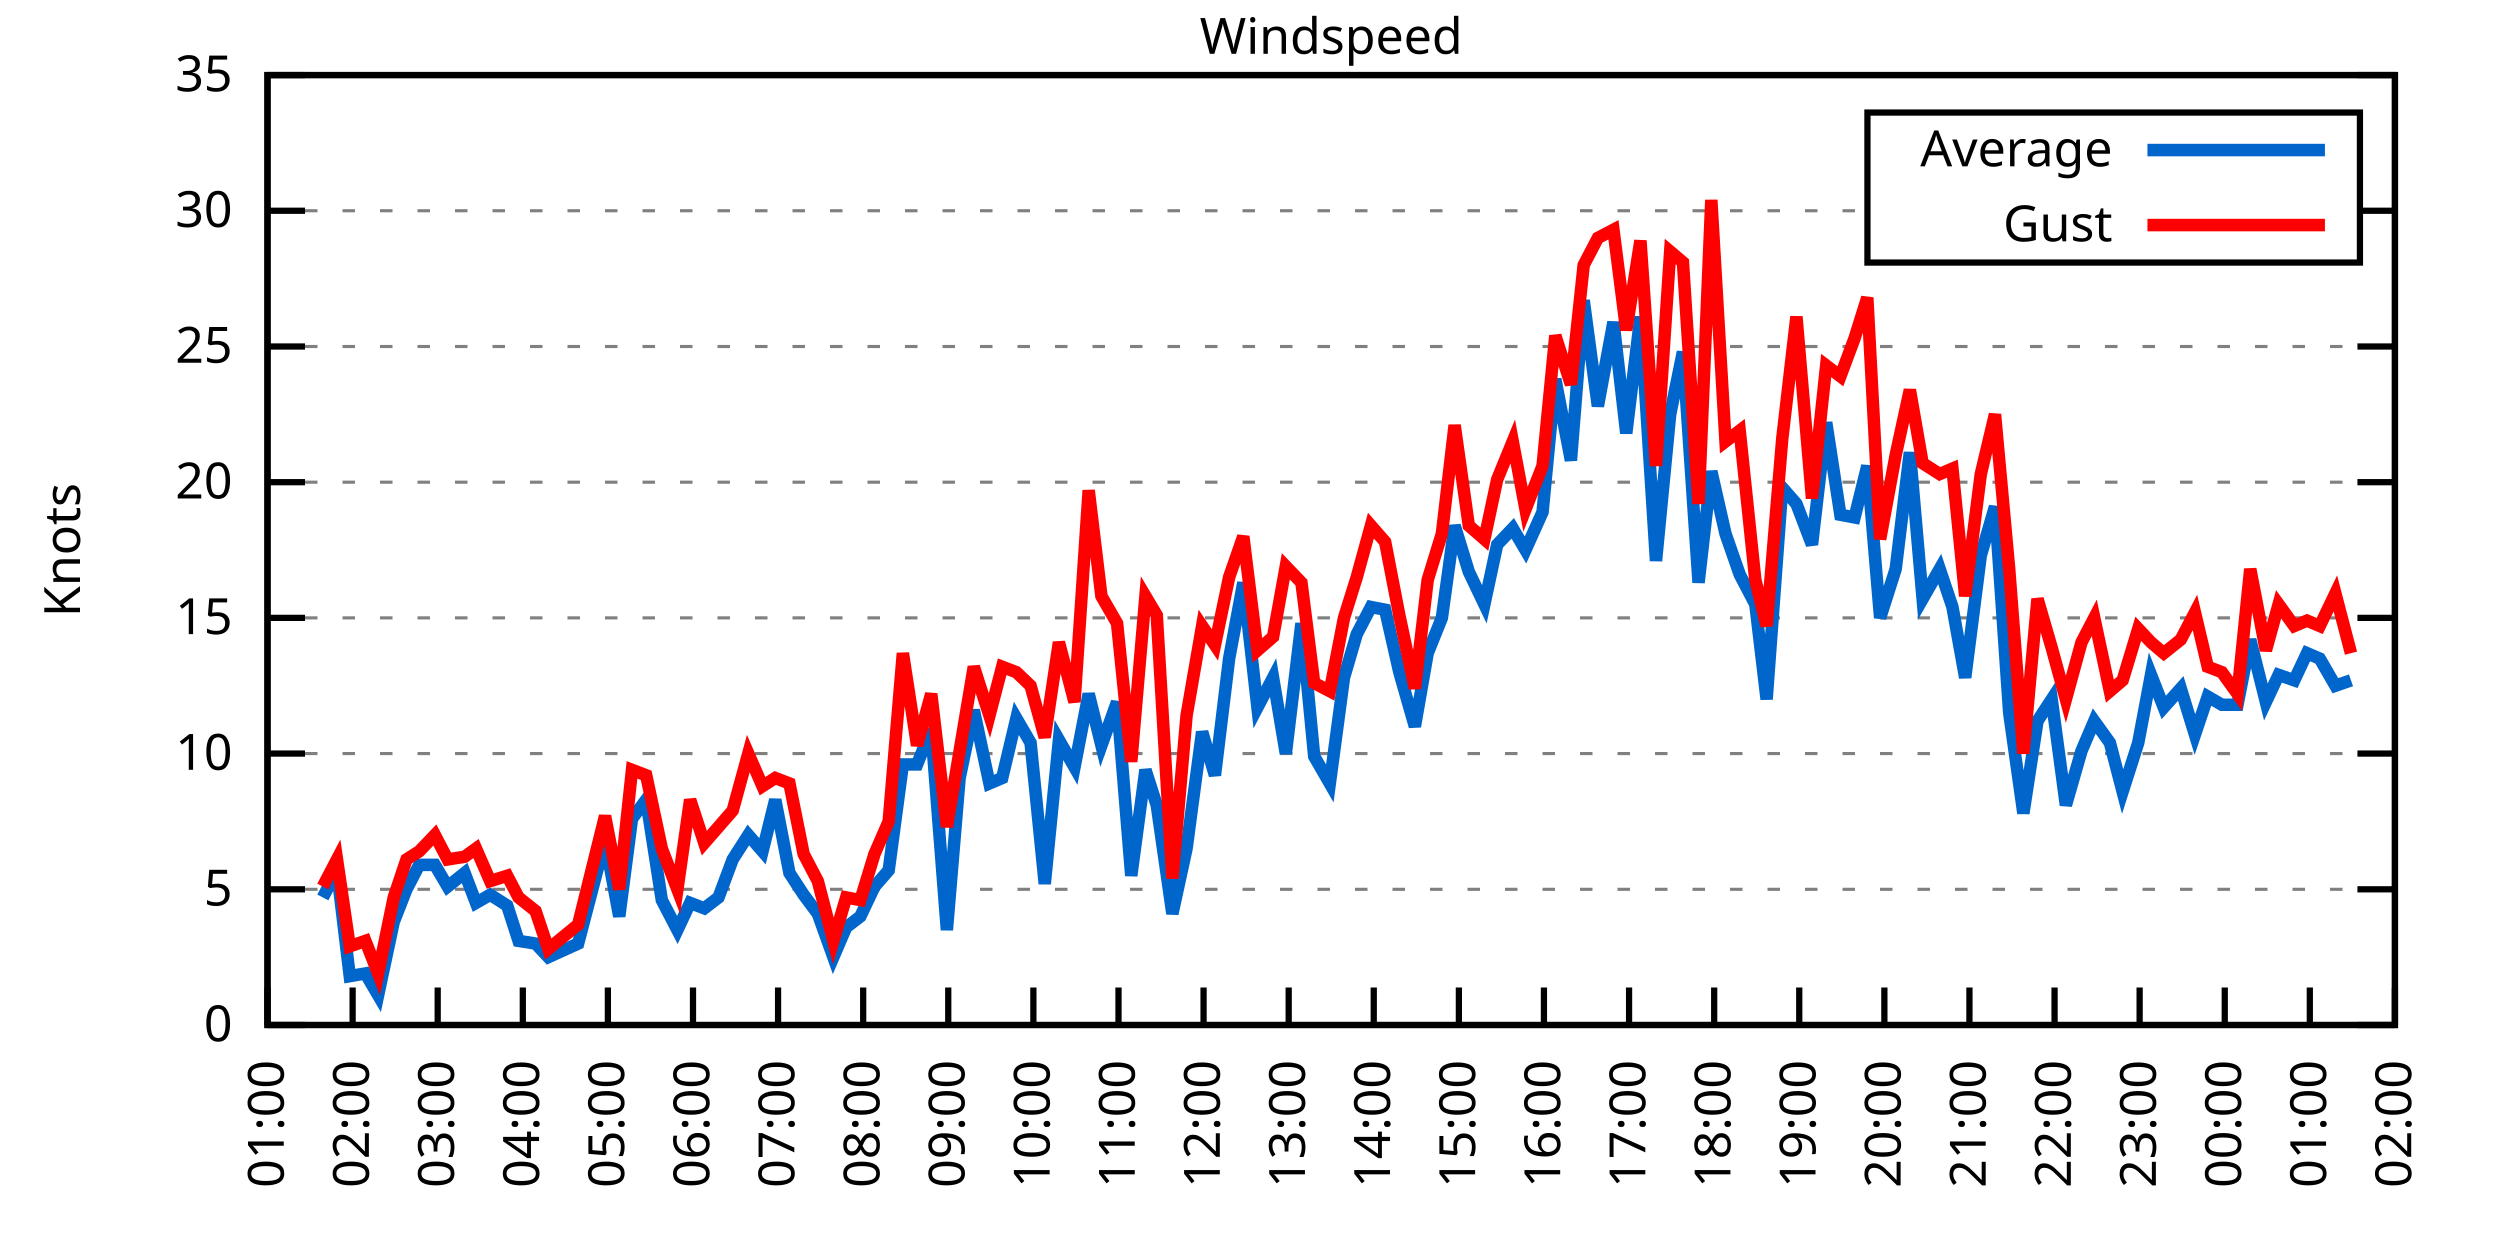
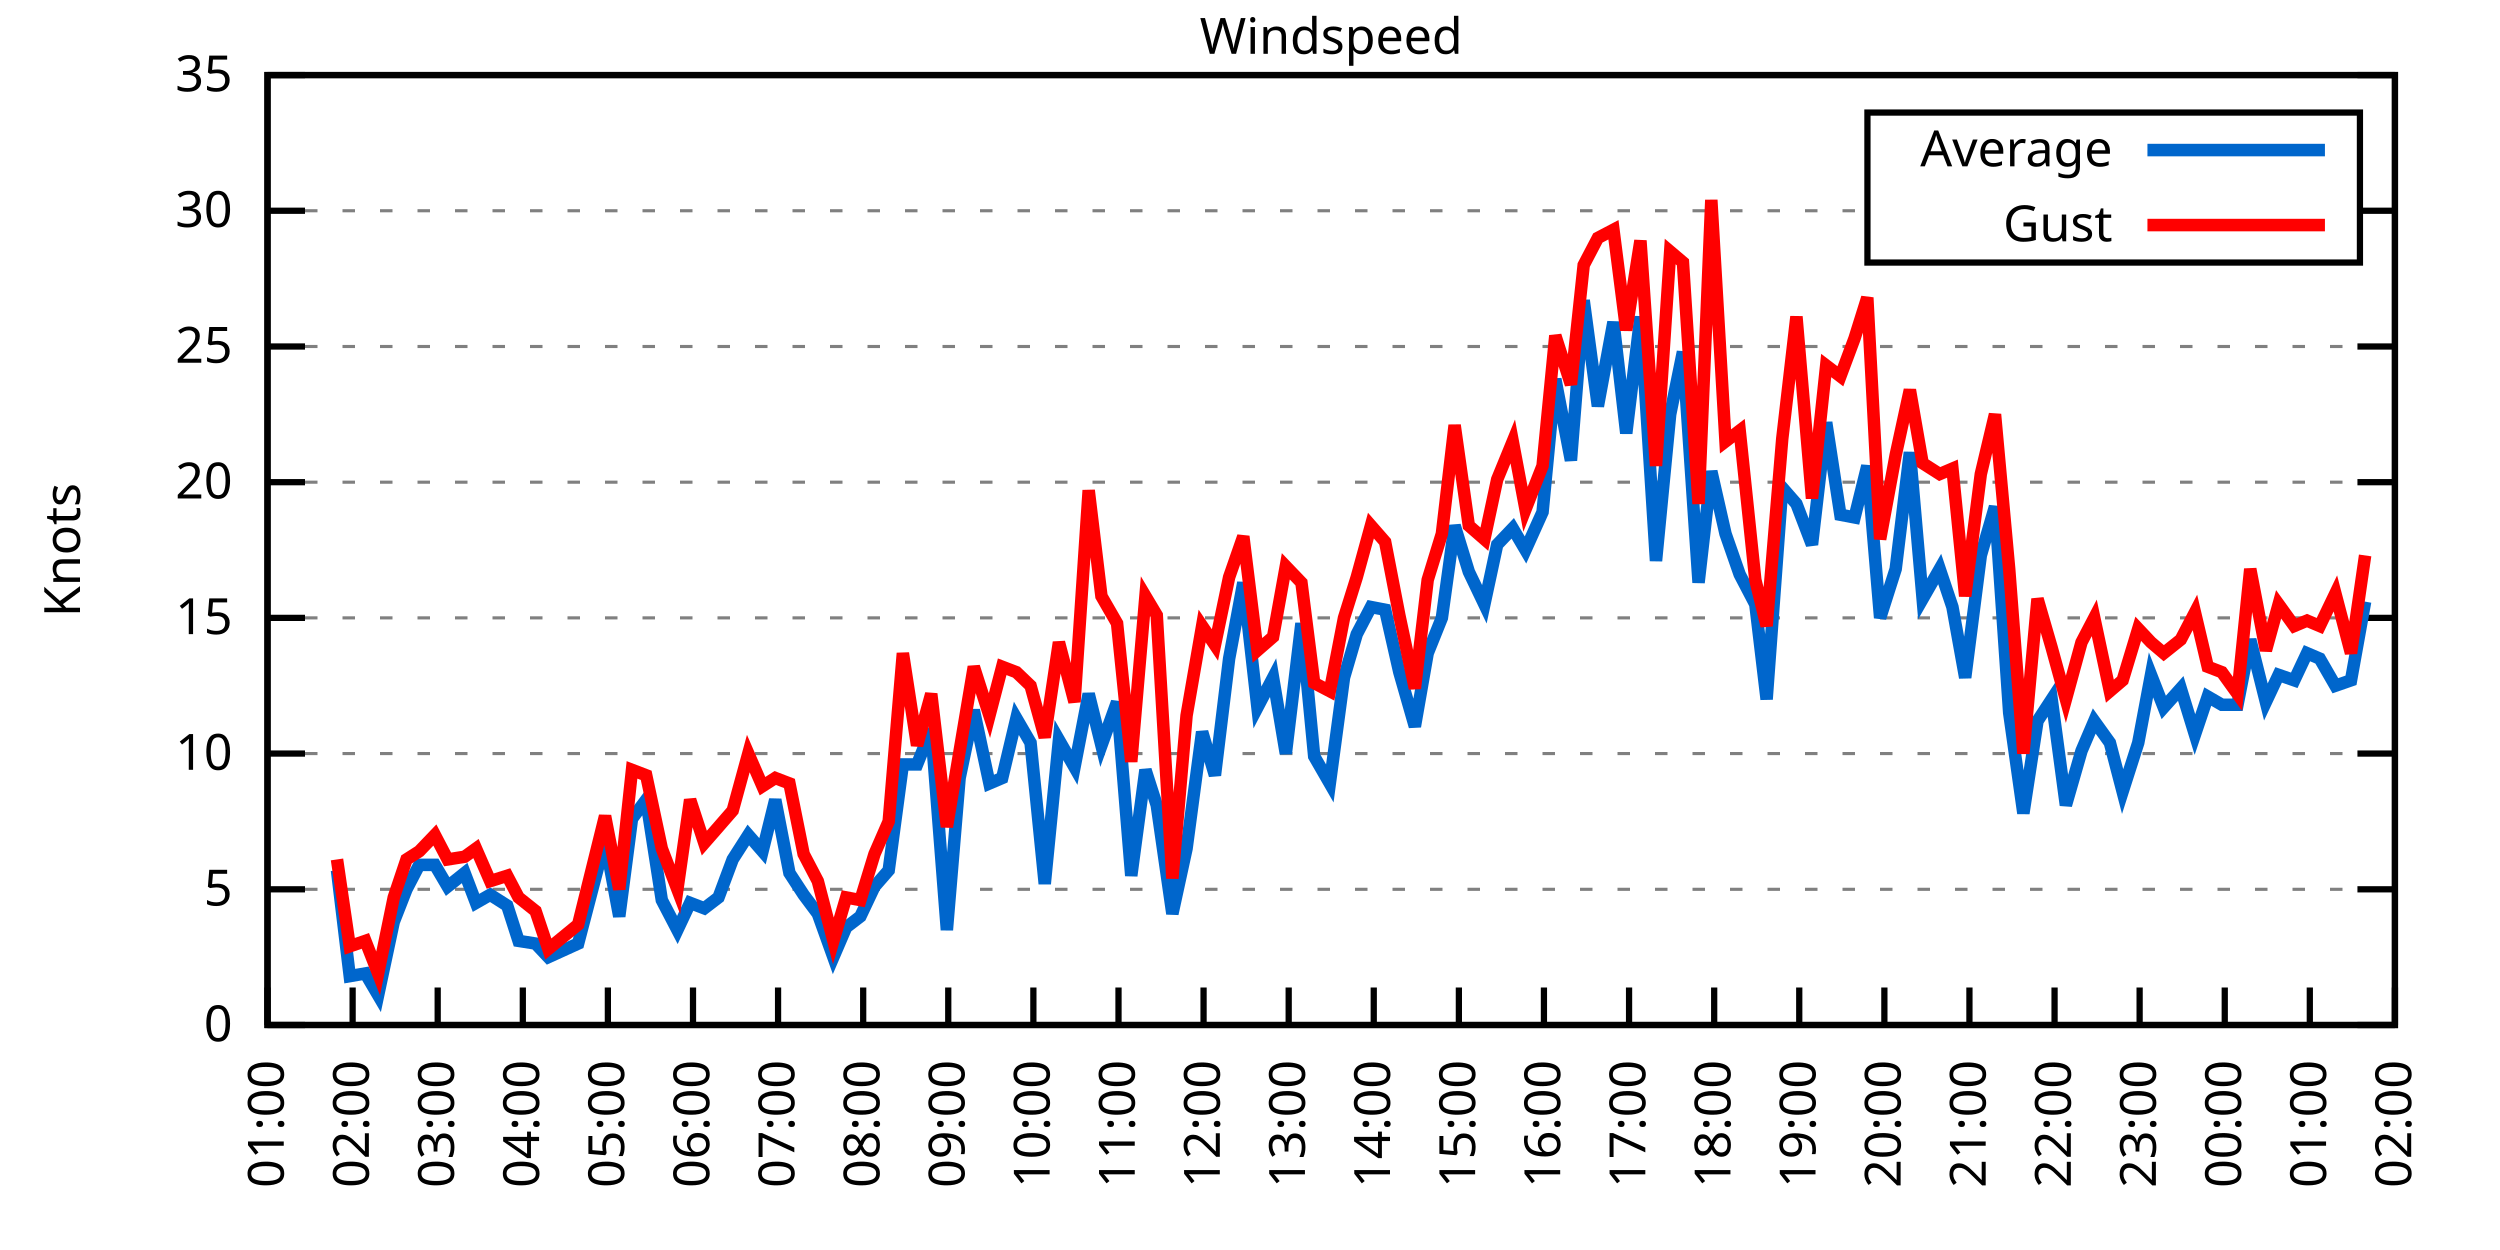
<svg xmlns="http://www.w3.org/2000/svg" xmlns:xlink="http://www.w3.org/1999/xlink" width="400" height="200" viewBox="0 0 400 200">
  <g id="gnuplot_canvas">
    <rect x="0" y="0" width="400" height="200" fill="none" />
    <defs>
      <circle id="gpDot" r="0.5" stroke-width="0.5" stroke="currentColor" />
      <path id="gpPt0" stroke-width="0.333" stroke="currentColor" d="M-1,0 h2 M0,-1 v2" />
      <path id="gpPt1" stroke-width="0.333" stroke="currentColor" d="M-1,-1 L1,1 M1,-1 L-1,1" />
      <path id="gpPt2" stroke-width="0.333" stroke="currentColor" d="M-1,0 L1,0 M0,-1 L0,1 M-1,-1 L1,1 M-1,1 L1,-1" />
      <rect id="gpPt3" stroke-width="0.333" stroke="currentColor" x="-1" y="-1" width="2" height="2" />
      <rect id="gpPt4" stroke-width="0.333" stroke="currentColor" fill="currentColor" x="-1" y="-1" width="2" height="2" />
      <circle id="gpPt5" stroke-width="0.333" stroke="currentColor" cx="0" cy="0" r="1" />
      <use xlink:href="#gpPt5" id="gpPt6" fill="currentColor" stroke="none" />
      <path id="gpPt7" stroke-width="0.333" stroke="currentColor" d="M0,-1.33 L-1.33,0.67 L1.33,0.67 z" />
      <use xlink:href="#gpPt7" id="gpPt8" fill="currentColor" stroke="none" />
      <use xlink:href="#gpPt7" id="gpPt9" stroke="currentColor" transform="rotate(180)" />
      <use xlink:href="#gpPt9" id="gpPt10" fill="currentColor" stroke="none" />
      <use xlink:href="#gpPt3" id="gpPt11" stroke="currentColor" transform="rotate(45)" />
      <use xlink:href="#gpPt11" id="gpPt12" fill="currentColor" stroke="none" />
      <path id="gpPt13" stroke-width="0.333" stroke="currentColor" d="M0,1.330 L1.265,0.411 L0.782,-1.067 L-0.782,-1.076 L-1.265,0.411 z" />
      <use xlink:href="#gpPt13" id="gpPt14" fill="currentColor" stroke="none" />
      <filter id="textbox" filterUnits="objectBoundingBox" x="0" y="0" height="1" width="1">
        <feFlood flood-color="white" flood-opacity="1" result="bgnd" />
        <feComposite in="SourceGraphic" in2="bgnd" operator="atop" />
      </filter>
      <filter id="greybox" filterUnits="objectBoundingBox" x="0" y="0" height="1" width="1">
        <feFlood flood-color="lightgrey" flood-opacity="1" result="grey" />
        <feComposite in="SourceGraphic" in2="grey" operator="atop" />
      </filter>
    </defs>
    <g fill="none" color="white" stroke="currentColor" stroke-width="1.00" stroke-linecap="butt" stroke-linejoin="miter">
</g>
    <g fill="none" color="black" stroke="currentColor" stroke-width="1.00" stroke-linecap="butt" stroke-linejoin="miter">
      <g stroke="none" shape-rendering="crispEdges">
        <polygon fill="rgb(255, 255, 255)" points="42.80,164.00 383.18,164.00 383.18,12.02 42.80,12.02 " />
      </g>
    </g>
    <g fill="none" color="black" stroke="currentColor" stroke-width="1.00" stroke-linecap="butt" stroke-linejoin="miter">
</g>
    <g fill="none" color="black" stroke="black" stroke-width="0.50" stroke-linecap="butt" stroke-linejoin="miter">
</g>
    <g fill="none" color="gray" stroke="currentColor" stroke-width="0.50" stroke-linecap="butt" stroke-linejoin="miter">
      <path stroke="gray" stroke-dasharray="2,4" class="gridline" d="M42.80,164.00 L383.19,164.00  " />
    </g>
    <g fill="none" color="gray" stroke="gray" stroke-width="1.00" stroke-linecap="butt" stroke-linejoin="miter">
</g>
    <g fill="none" color="black" stroke="currentColor" stroke-width="1.00" stroke-linecap="butt" stroke-linejoin="miter">
      <path stroke="black" d="M42.80,164.00 L48.80,164.00 M383.19,164.00 L377.19,164.00  " />
      <g transform="translate(37.20,166.60)" stroke="none" fill="black" font-family="Sans" font-size="8.00" text-anchor="end">
        <text>
          <tspan font-family="Sans"> 0</tspan>
        </text>
      </g>
    </g>
    <g fill="none" color="black" stroke="currentColor" stroke-width="1.00" stroke-linecap="butt" stroke-linejoin="miter">
</g>
    <g fill="none" color="black" stroke="black" stroke-width="0.50" stroke-linecap="butt" stroke-linejoin="miter">
</g>
    <g fill="none" color="gray" stroke="currentColor" stroke-width="0.50" stroke-linecap="butt" stroke-linejoin="miter">
      <path stroke="gray" stroke-dasharray="2,4" class="gridline" d="M42.80,142.29 L383.19,142.29  " />
    </g>
    <g fill="none" color="gray" stroke="gray" stroke-width="1.00" stroke-linecap="butt" stroke-linejoin="miter">
</g>
    <g fill="none" color="black" stroke="currentColor" stroke-width="1.00" stroke-linecap="butt" stroke-linejoin="miter">
      <path stroke="black" d="M42.80,142.29 L48.80,142.29 M383.19,142.29 L377.19,142.29  " />
      <g transform="translate(37.20,144.89)" stroke="none" fill="black" font-family="Sans" font-size="8.00" text-anchor="end">
        <text>
          <tspan font-family="Sans"> 5</tspan>
        </text>
      </g>
    </g>
    <g fill="none" color="black" stroke="currentColor" stroke-width="1.00" stroke-linecap="butt" stroke-linejoin="miter">
</g>
    <g fill="none" color="black" stroke="black" stroke-width="0.50" stroke-linecap="butt" stroke-linejoin="miter">
</g>
    <g fill="none" color="gray" stroke="currentColor" stroke-width="0.50" stroke-linecap="butt" stroke-linejoin="miter">
      <path stroke="gray" stroke-dasharray="2,4" class="gridline" d="M42.80,120.57 L383.19,120.57  " />
    </g>
    <g fill="none" color="gray" stroke="gray" stroke-width="1.00" stroke-linecap="butt" stroke-linejoin="miter">
</g>
    <g fill="none" color="black" stroke="currentColor" stroke-width="1.00" stroke-linecap="butt" stroke-linejoin="miter">
      <path stroke="black" d="M42.80,120.57 L48.80,120.57 M383.19,120.57 L377.19,120.57  " />
      <g transform="translate(37.20,123.17)" stroke="none" fill="black" font-family="Sans" font-size="8.00" text-anchor="end">
        <text>
          <tspan font-family="Sans"> 10</tspan>
        </text>
      </g>
    </g>
    <g fill="none" color="black" stroke="currentColor" stroke-width="1.00" stroke-linecap="butt" stroke-linejoin="miter">
</g>
    <g fill="none" color="black" stroke="black" stroke-width="0.50" stroke-linecap="butt" stroke-linejoin="miter">
</g>
    <g fill="none" color="gray" stroke="currentColor" stroke-width="0.50" stroke-linecap="butt" stroke-linejoin="miter">
      <path stroke="gray" stroke-dasharray="2,4" class="gridline" d="M42.80,98.86 L383.19,98.86  " />
    </g>
    <g fill="none" color="gray" stroke="gray" stroke-width="1.00" stroke-linecap="butt" stroke-linejoin="miter">
</g>
    <g fill="none" color="black" stroke="currentColor" stroke-width="1.00" stroke-linecap="butt" stroke-linejoin="miter">
      <path stroke="black" d="M42.80,98.86 L48.80,98.86 M383.19,98.86 L377.19,98.86  " />
      <g transform="translate(37.20,101.46)" stroke="none" fill="black" font-family="Sans" font-size="8.00" text-anchor="end">
        <text>
          <tspan font-family="Sans"> 15</tspan>
        </text>
      </g>
    </g>
    <g fill="none" color="black" stroke="currentColor" stroke-width="1.00" stroke-linecap="butt" stroke-linejoin="miter">
</g>
    <g fill="none" color="black" stroke="black" stroke-width="0.50" stroke-linecap="butt" stroke-linejoin="miter">
</g>
    <g fill="none" color="gray" stroke="currentColor" stroke-width="0.50" stroke-linecap="butt" stroke-linejoin="miter">
      <path stroke="gray" stroke-dasharray="2,4" class="gridline" d="M42.80,77.15 L383.19,77.15  " />
    </g>
    <g fill="none" color="gray" stroke="gray" stroke-width="1.00" stroke-linecap="butt" stroke-linejoin="miter">
</g>
    <g fill="none" color="black" stroke="currentColor" stroke-width="1.00" stroke-linecap="butt" stroke-linejoin="miter">
      <path stroke="black" d="M42.80,77.15 L48.80,77.15 M383.19,77.15 L377.19,77.15  " />
      <g transform="translate(37.20,79.75)" stroke="none" fill="black" font-family="Sans" font-size="8.00" text-anchor="end">
        <text>
          <tspan font-family="Sans"> 20</tspan>
        </text>
      </g>
    </g>
    <g fill="none" color="black" stroke="currentColor" stroke-width="1.00" stroke-linecap="butt" stroke-linejoin="miter">
</g>
    <g fill="none" color="black" stroke="black" stroke-width="0.50" stroke-linecap="butt" stroke-linejoin="miter">
</g>
    <g fill="none" color="gray" stroke="currentColor" stroke-width="0.50" stroke-linecap="butt" stroke-linejoin="miter">
      <path stroke="gray" stroke-dasharray="2,4" class="gridline" d="M42.80,55.44 L383.19,55.44  " />
    </g>
    <g fill="none" color="gray" stroke="gray" stroke-width="1.00" stroke-linecap="butt" stroke-linejoin="miter">
</g>
    <g fill="none" color="black" stroke="currentColor" stroke-width="1.00" stroke-linecap="butt" stroke-linejoin="miter">
      <path stroke="black" d="M42.80,55.44 L48.80,55.44 M383.19,55.44 L377.19,55.44  " />
      <g transform="translate(37.20,58.04)" stroke="none" fill="black" font-family="Sans" font-size="8.00" text-anchor="end">
        <text>
          <tspan font-family="Sans"> 25</tspan>
        </text>
      </g>
    </g>
    <g fill="none" color="black" stroke="currentColor" stroke-width="1.00" stroke-linecap="butt" stroke-linejoin="miter">
</g>
    <g fill="none" color="black" stroke="black" stroke-width="0.50" stroke-linecap="butt" stroke-linejoin="miter">
</g>
    <g fill="none" color="gray" stroke="currentColor" stroke-width="0.50" stroke-linecap="butt" stroke-linejoin="miter">
      <path stroke="gray" stroke-dasharray="2,4" class="gridline" d="M42.80,33.72 L298.79,33.72 M377.59,33.72 L383.19,33.72  " />
    </g>
    <g fill="none" color="gray" stroke="gray" stroke-width="1.00" stroke-linecap="butt" stroke-linejoin="miter">
</g>
    <g fill="none" color="black" stroke="currentColor" stroke-width="1.00" stroke-linecap="butt" stroke-linejoin="miter">
      <path stroke="black" d="M42.80,33.72 L48.80,33.72 M383.19,33.72 L377.19,33.72  " />
      <g transform="translate(37.20,36.32)" stroke="none" fill="black" font-family="Sans" font-size="8.00" text-anchor="end">
        <text>
          <tspan font-family="Sans"> 30</tspan>
        </text>
      </g>
    </g>
    <g fill="none" color="black" stroke="currentColor" stroke-width="1.00" stroke-linecap="butt" stroke-linejoin="miter">
</g>
    <g fill="none" color="black" stroke="black" stroke-width="0.50" stroke-linecap="butt" stroke-linejoin="miter">
</g>
    <g fill="none" color="gray" stroke="currentColor" stroke-width="0.50" stroke-linecap="butt" stroke-linejoin="miter">
      <path stroke="gray" stroke-dasharray="2,4" class="gridline" d="M42.80,12.01 L383.19,12.01  " />
    </g>
    <g fill="none" color="gray" stroke="gray" stroke-width="1.00" stroke-linecap="butt" stroke-linejoin="miter">
</g>
    <g fill="none" color="black" stroke="currentColor" stroke-width="1.00" stroke-linecap="butt" stroke-linejoin="miter">
      <path stroke="black" d="M42.80,12.01 L48.80,12.01 M383.19,12.01 L377.19,12.01  " />
      <g transform="translate(37.20,14.61)" stroke="none" fill="black" font-family="Sans" font-size="8.00" text-anchor="end">
        <text>
          <tspan font-family="Sans"> 35</tspan>
        </text>
      </g>
    </g>
    <g fill="none" color="black" stroke="currentColor" stroke-width="1.00" stroke-linecap="butt" stroke-linejoin="miter">
      <path stroke="black" d="M42.80,164.00 L42.80,158.00  " />
      <g transform="translate(45.40,169.60) rotate(270.00)" stroke="none" fill="black" font-family="Sans" font-size="8.00" text-anchor="end">
        <text>
          <tspan font-family="Sans">01:00</tspan>
        </text>
      </g>
    </g>
    <g fill="none" color="black" stroke="currentColor" stroke-width="1.00" stroke-linecap="butt" stroke-linejoin="miter">
      <path stroke="black" d="M56.42,164.00 L56.42,158.00  " />
      <g transform="translate(59.02,169.60) rotate(270.00)" stroke="none" fill="black" font-family="Sans" font-size="8.00" text-anchor="end">
        <text>
          <tspan font-family="Sans">02:00</tspan>
        </text>
      </g>
    </g>
    <g fill="none" color="black" stroke="currentColor" stroke-width="1.00" stroke-linecap="butt" stroke-linejoin="miter">
      <path stroke="black" d="M70.03,164.00 L70.03,158.00  " />
      <g transform="translate(72.63,169.60) rotate(270.00)" stroke="none" fill="black" font-family="Sans" font-size="8.00" text-anchor="end">
        <text>
          <tspan font-family="Sans">03:00</tspan>
        </text>
      </g>
    </g>
    <g fill="none" color="black" stroke="currentColor" stroke-width="1.00" stroke-linecap="butt" stroke-linejoin="miter">
      <path stroke="black" d="M83.65,164.00 L83.65,158.00  " />
      <g transform="translate(86.25,169.60) rotate(270.00)" stroke="none" fill="black" font-family="Sans" font-size="8.00" text-anchor="end">
        <text>
          <tspan font-family="Sans">04:00</tspan>
        </text>
      </g>
    </g>
    <g fill="none" color="black" stroke="currentColor" stroke-width="1.00" stroke-linecap="butt" stroke-linejoin="miter">
      <path stroke="black" d="M97.26,164.00 L97.26,158.00  " />
      <g transform="translate(99.86,169.60) rotate(270.00)" stroke="none" fill="black" font-family="Sans" font-size="8.00" text-anchor="end">
        <text>
          <tspan font-family="Sans">05:00</tspan>
        </text>
      </g>
    </g>
    <g fill="none" color="black" stroke="currentColor" stroke-width="1.00" stroke-linecap="butt" stroke-linejoin="miter">
      <path stroke="black" d="M110.88,164.00 L110.88,158.00  " />
      <g transform="translate(113.48,169.60) rotate(270.00)" stroke="none" fill="black" font-family="Sans" font-size="8.00" text-anchor="end">
        <text>
          <tspan font-family="Sans">06:00</tspan>
        </text>
      </g>
    </g>
    <g fill="none" color="black" stroke="currentColor" stroke-width="1.00" stroke-linecap="butt" stroke-linejoin="miter">
      <path stroke="black" d="M124.49,164.00 L124.49,158.00  " />
      <g transform="translate(127.09,169.60) rotate(270.00)" stroke="none" fill="black" font-family="Sans" font-size="8.00" text-anchor="end">
        <text>
          <tspan font-family="Sans">07:00</tspan>
        </text>
      </g>
    </g>
    <g fill="none" color="black" stroke="currentColor" stroke-width="1.00" stroke-linecap="butt" stroke-linejoin="miter">
      <path stroke="black" d="M138.11,164.00 L138.11,158.00  " />
      <g transform="translate(140.71,169.60) rotate(270.00)" stroke="none" fill="black" font-family="Sans" font-size="8.00" text-anchor="end">
        <text>
          <tspan font-family="Sans">08:00</tspan>
        </text>
      </g>
    </g>
    <g fill="none" color="black" stroke="currentColor" stroke-width="1.00" stroke-linecap="butt" stroke-linejoin="miter">
      <path stroke="black" d="M151.72,164.00 L151.72,158.00  " />
      <g transform="translate(154.32,169.60) rotate(270.00)" stroke="none" fill="black" font-family="Sans" font-size="8.00" text-anchor="end">
        <text>
          <tspan font-family="Sans">09:00</tspan>
        </text>
      </g>
    </g>
    <g fill="none" color="black" stroke="currentColor" stroke-width="1.00" stroke-linecap="butt" stroke-linejoin="miter">
      <path stroke="black" d="M165.34,164.00 L165.34,158.00  " />
      <g transform="translate(167.94,169.60) rotate(270.00)" stroke="none" fill="black" font-family="Sans" font-size="8.00" text-anchor="end">
        <text>
          <tspan font-family="Sans">10:00</tspan>
        </text>
      </g>
    </g>
    <g fill="none" color="black" stroke="currentColor" stroke-width="1.00" stroke-linecap="butt" stroke-linejoin="miter">
      <path stroke="black" d="M178.96,164.00 L178.96,158.00  " />
      <g transform="translate(181.56,169.60) rotate(270.00)" stroke="none" fill="black" font-family="Sans" font-size="8.00" text-anchor="end">
        <text>
          <tspan font-family="Sans">11:00</tspan>
        </text>
      </g>
    </g>
    <g fill="none" color="black" stroke="currentColor" stroke-width="1.00" stroke-linecap="butt" stroke-linejoin="miter">
      <path stroke="black" d="M192.57,164.00 L192.57,158.00  " />
      <g transform="translate(195.17,169.60) rotate(270.00)" stroke="none" fill="black" font-family="Sans" font-size="8.00" text-anchor="end">
        <text>
          <tspan font-family="Sans">12:00</tspan>
        </text>
      </g>
    </g>
    <g fill="none" color="black" stroke="currentColor" stroke-width="1.00" stroke-linecap="butt" stroke-linejoin="miter">
      <path stroke="black" d="M206.19,164.00 L206.19,158.00  " />
      <g transform="translate(208.79,169.60) rotate(270.00)" stroke="none" fill="black" font-family="Sans" font-size="8.00" text-anchor="end">
        <text>
          <tspan font-family="Sans">13:00</tspan>
        </text>
      </g>
    </g>
    <g fill="none" color="black" stroke="currentColor" stroke-width="1.00" stroke-linecap="butt" stroke-linejoin="miter">
      <path stroke="black" d="M219.80,164.00 L219.80,158.00  " />
      <g transform="translate(222.40,169.60) rotate(270.00)" stroke="none" fill="black" font-family="Sans" font-size="8.00" text-anchor="end">
        <text>
          <tspan font-family="Sans">14:00</tspan>
        </text>
      </g>
    </g>
    <g fill="none" color="black" stroke="currentColor" stroke-width="1.00" stroke-linecap="butt" stroke-linejoin="miter">
      <path stroke="black" d="M233.42,164.00 L233.42,158.00  " />
      <g transform="translate(236.02,169.60) rotate(270.00)" stroke="none" fill="black" font-family="Sans" font-size="8.00" text-anchor="end">
        <text>
          <tspan font-family="Sans">15:00</tspan>
        </text>
      </g>
    </g>
    <g fill="none" color="black" stroke="currentColor" stroke-width="1.00" stroke-linecap="butt" stroke-linejoin="miter">
      <path stroke="black" d="M247.03,164.00 L247.03,158.00  " />
      <g transform="translate(249.63,169.60) rotate(270.00)" stroke="none" fill="black" font-family="Sans" font-size="8.00" text-anchor="end">
        <text>
          <tspan font-family="Sans">16:00</tspan>
        </text>
      </g>
    </g>
    <g fill="none" color="black" stroke="currentColor" stroke-width="1.00" stroke-linecap="butt" stroke-linejoin="miter">
      <path stroke="black" d="M260.65,164.00 L260.65,158.00  " />
      <g transform="translate(263.25,169.60) rotate(270.00)" stroke="none" fill="black" font-family="Sans" font-size="8.00" text-anchor="end">
        <text>
          <tspan font-family="Sans">17:00</tspan>
        </text>
      </g>
    </g>
    <g fill="none" color="black" stroke="currentColor" stroke-width="1.00" stroke-linecap="butt" stroke-linejoin="miter">
      <path stroke="black" d="M274.27,164.00 L274.27,158.00  " />
      <g transform="translate(276.87,169.60) rotate(270.00)" stroke="none" fill="black" font-family="Sans" font-size="8.00" text-anchor="end">
        <text>
          <tspan font-family="Sans">18:00</tspan>
        </text>
      </g>
    </g>
    <g fill="none" color="black" stroke="currentColor" stroke-width="1.00" stroke-linecap="butt" stroke-linejoin="miter">
      <path stroke="black" d="M287.88,164.00 L287.88,158.00  " />
      <g transform="translate(290.48,169.60) rotate(270.00)" stroke="none" fill="black" font-family="Sans" font-size="8.00" text-anchor="end">
        <text>
          <tspan font-family="Sans">19:00</tspan>
        </text>
      </g>
    </g>
    <g fill="none" color="black" stroke="currentColor" stroke-width="1.00" stroke-linecap="butt" stroke-linejoin="miter">
      <path stroke="black" d="M301.50,164.00 L301.50,158.00  " />
      <g transform="translate(304.10,169.60) rotate(270.00)" stroke="none" fill="black" font-family="Sans" font-size="8.00" text-anchor="end">
        <text>
          <tspan font-family="Sans">20:00</tspan>
        </text>
      </g>
    </g>
    <g fill="none" color="black" stroke="currentColor" stroke-width="1.00" stroke-linecap="butt" stroke-linejoin="miter">
      <path stroke="black" d="M315.11,164.00 L315.11,158.00  " />
      <g transform="translate(317.71,169.60) rotate(270.00)" stroke="none" fill="black" font-family="Sans" font-size="8.00" text-anchor="end">
        <text>
          <tspan font-family="Sans">21:00</tspan>
        </text>
      </g>
    </g>
    <g fill="none" color="black" stroke="currentColor" stroke-width="1.00" stroke-linecap="butt" stroke-linejoin="miter">
      <path stroke="black" d="M328.73,164.00 L328.73,158.00  " />
      <g transform="translate(331.33,169.60) rotate(270.00)" stroke="none" fill="black" font-family="Sans" font-size="8.00" text-anchor="end">
        <text>
          <tspan font-family="Sans">22:00</tspan>
        </text>
      </g>
    </g>
    <g fill="none" color="black" stroke="currentColor" stroke-width="1.00" stroke-linecap="butt" stroke-linejoin="miter">
      <path stroke="black" d="M342.34,164.00 L342.34,158.00  " />
      <g transform="translate(344.94,169.60) rotate(270.00)" stroke="none" fill="black" font-family="Sans" font-size="8.00" text-anchor="end">
        <text>
          <tspan font-family="Sans">23:00</tspan>
        </text>
      </g>
    </g>
    <g fill="none" color="black" stroke="currentColor" stroke-width="1.00" stroke-linecap="butt" stroke-linejoin="miter">
      <path stroke="black" d="M355.96,164.00 L355.96,158.00  " />
      <g transform="translate(358.56,169.60) rotate(270.00)" stroke="none" fill="black" font-family="Sans" font-size="8.00" text-anchor="end">
        <text>
          <tspan font-family="Sans">00:00</tspan>
        </text>
      </g>
    </g>
    <g fill="none" color="black" stroke="currentColor" stroke-width="1.00" stroke-linecap="butt" stroke-linejoin="miter">
      <path stroke="black" d="M369.57,164.00 L369.57,158.00  " />
      <g transform="translate(372.17,169.60) rotate(270.00)" stroke="none" fill="black" font-family="Sans" font-size="8.00" text-anchor="end">
        <text>
          <tspan font-family="Sans">01:00</tspan>
        </text>
      </g>
    </g>
    <g fill="none" color="black" stroke="currentColor" stroke-width="1.00" stroke-linecap="butt" stroke-linejoin="miter">
      <path stroke="black" d="M383.19,164.00 L383.19,158.00  " />
      <g transform="translate(385.79,169.60) rotate(270.00)" stroke="none" fill="black" font-family="Sans" font-size="8.00" text-anchor="end">
        <text>
          <tspan font-family="Sans">02:00</tspan>
        </text>
      </g>
    </g>
    <g fill="none" color="black" stroke="currentColor" stroke-width="1.00" stroke-linecap="butt" stroke-linejoin="miter">
</g>
    <g fill="none" color="black" stroke="currentColor" stroke-width="1.00" stroke-linecap="butt" stroke-linejoin="miter">
      <path stroke="black" d="M42.80,12.01 L42.80,164.00 L383.19,164.00 L383.19,12.01 L42.80,12.01 Z  " />
    </g>
    <g fill="none" color="black" stroke="currentColor" stroke-width="1.00" stroke-linecap="butt" stroke-linejoin="miter">
</g>
    <g fill="none" color="black" stroke="currentColor" stroke-width="1.00" stroke-linecap="butt" stroke-linejoin="miter">
      <path stroke="black" d="M298.79,42.01 L298.79,18.01 L377.59,18.01 L377.59,42.01 L298.79,42.01 Z  " />
    </g>
    <g id="Windspeed_plot_1">
      <g fill="none" color="white" stroke="black" stroke-width="2.00" stroke-linecap="butt" stroke-linejoin="miter">
</g>
      <g fill="none" color="black" stroke="currentColor" stroke-width="2.00" stroke-linecap="butt" stroke-linejoin="miter">
        <g transform="translate(337.99,26.61)" stroke="none" fill="black" font-family="Sans" font-size="8.00" text-anchor="end">
          <text>
            <tspan font-family="Sans">Average</tspan>
          </text>
        </g>
      </g>
      <g fill="none" color="black" stroke="currentColor" stroke-width="2.00" stroke-linecap="butt" stroke-linejoin="miter">
-         <path stroke="rgb(  0, 102, 204)" d="M343.59,24.01 L371.99,24.01 M51.65,143.59 L53.92,139.25 L55.96,156.18 L58.46,155.75 L60.50,159.22 L63.00,147.50   L65.04,142.29 L67.08,138.38 L69.58,138.38 L71.62,141.85 L74.34,139.68 L76.16,144.46 L78.43,143.16 L81.15,144.89   L82.97,150.54 L85.69,150.97 L87.73,153.14 L92.50,150.97 L96.81,134.47 L99.08,146.63 L101.12,131.00 L103.39,127.96   L105.89,144.02 L108.38,148.80 L110.42,144.46 L112.69,145.33 L114.96,143.59 L117.23,137.51 L119.73,133.60 L122.00,136.21   L124.04,127.96 L126.31,139.68 L128.58,143.16 L130.85,146.20 L133.34,153.14 L135.39,148.37 L137.66,146.63 L139.92,141.85   L142.19,139.25 L144.46,122.31 L146.73,122.31 L149.00,116.67 L151.50,148.80 L153.54,124.48 L155.81,113.63 L158.31,125.35   L160.35,124.48 L162.62,114.93 L164.89,118.84 L167.16,141.42 L169.43,118.40 L171.92,122.75 L174.19,111.02 L176.23,119.27   L178.73,112.32 L181.00,140.12 L183.27,123.18 L185.08,128.83 L187.58,146.20 L189.85,135.77 L192.34,117.10 L194.39,124.05   L196.66,105.38 L198.93,93.22 L201.19,113.19 L203.69,108.42 L205.73,120.57 L208.23,99.73 L210.27,121.01 L212.77,125.35   L215.04,108.42 L217.08,101.47 L219.35,97.12 L221.62,97.56 L223.89,107.55 L226.38,116.23 L228.43,104.51 L230.70,98.86   L232.74,84.10 L235.01,91.48 L237.50,96.69 L239.55,87.14 L242.04,84.53 L244.08,88.00 L246.81,81.93 L248.85,60.65   L251.35,73.67 L253.39,48.05 L255.66,64.99 L258.15,51.53 L260.20,69.33 L262.47,50.66 L264.96,89.74 L267.23,66.29   L269.27,56.30 L271.77,93.22 L273.81,75.41 L276.08,85.40 L278.35,91.91 L280.85,96.69 L282.66,111.89 L285.16,78.02   L287.43,80.62 L289.92,87.14 L292.19,67.59 L294.46,82.36 L296.73,82.79 L298.77,74.54 L300.82,98.86 L303.31,91.04   L305.58,72.37 L307.62,95.82 L310.35,91.04 L312.39,97.12 L314.43,108.42 L316.93,88.87 L319.20,81.06 L321.47,114.06   L323.74,130.13 L326.00,115.36 L328.27,111.89 L330.54,128.83 L333.04,120.14 L335.08,115.36 L337.58,118.84 L339.62,126.65   L342.12,118.84 L344.16,107.98 L346.20,113.19 L348.92,110.15 L351.19,117.53 L353.24,111.45 L355.50,112.76 L358.00,112.76   L360.04,102.34 L362.54,112.32 L364.58,107.98 L367.08,108.85 L369.12,104.51 L371.16,105.38 L373.66,109.72 L376.16,108.85    " />
+         <path stroke="rgb(  0, 102, 204)" d="M343.59,24.01 L371.99,24.01 M53.92,139.25 L55.96,156.18 L58.46,155.75 L60.50,159.22 L63.00,147.50 L65.04,142.29   L67.08,138.38 L69.58,138.38 L71.62,141.85 L74.34,139.68 L76.16,144.46 L78.43,143.16 L81.15,144.89 L82.97,150.54   L85.69,150.97 L87.73,153.14 L92.50,150.97 L96.81,134.47 L99.08,146.63 L101.12,131.00 L103.39,127.96 L105.89,144.02   L108.38,148.80 L110.42,144.46 L112.69,145.33 L114.96,143.59 L117.23,137.51 L119.73,133.60 L122.00,136.21 L124.04,127.96   L126.31,139.68 L128.58,143.16 L130.85,146.20 L133.34,153.14 L135.39,148.37 L137.66,146.63 L139.92,141.85 L142.19,139.25   L144.46,122.31 L146.73,122.31 L149.00,116.67 L151.50,148.80 L153.54,124.48 L155.81,113.63 L158.31,125.35 L160.35,124.48   L162.62,114.93 L164.89,118.84 L167.16,141.42 L169.43,118.40 L171.92,122.75 L174.19,111.02 L176.23,119.27 L178.73,112.32   L181.00,140.12 L183.27,123.18 L185.08,128.83 L187.58,146.20 L189.85,135.77 L192.34,117.10 L194.39,124.05 L196.66,105.38   L198.93,93.22 L201.19,113.19 L203.69,108.42 L205.73,120.57 L208.23,99.73 L210.27,121.01 L212.77,125.35 L215.04,108.42   L217.08,101.47 L219.35,97.12 L221.62,97.56 L223.89,107.55 L226.38,116.23 L228.43,104.51 L230.70,98.86 L232.74,84.10   L235.01,91.48 L237.50,96.69 L239.55,87.14 L242.04,84.53 L244.08,88.00 L246.81,81.93 L248.85,60.65 L251.35,73.67   L253.39,48.05 L255.66,64.99 L258.15,51.53 L260.20,69.33 L262.47,50.66 L264.96,89.74 L267.23,66.29 L269.27,56.30   L271.77,93.22 L273.81,75.41 L276.08,85.40 L278.35,91.91 L280.85,96.69 L282.66,111.89 L285.16,78.02 L287.43,80.62   L289.92,87.14 L292.19,67.59 L294.46,82.36 L296.73,82.79 L298.77,74.54 L300.82,98.86 L303.31,91.04 L305.58,72.37   L307.62,95.82 L310.35,91.04 L312.39,97.12 L314.43,108.42 L316.93,88.87 L319.20,81.06 L321.47,114.06 L323.74,130.13   L326.00,115.36 L328.27,111.89 L330.54,128.83 L333.04,120.14 L335.08,115.36 L337.58,118.84 L339.62,126.65 L342.12,118.84   L344.16,107.98 L346.20,113.19 L348.92,110.15 L351.19,117.53 L353.24,111.45 L355.50,112.76 L358.00,112.76 L360.04,102.34   L362.54,112.32 L364.58,107.98 L367.08,108.85 L369.12,104.51 L371.16,105.38 L373.66,109.72 L376.16,108.85 L378.42,96.26    " />
      </g>
    </g>
    <g id="Windspeed_plot_2">
      <g fill="none" color="black" stroke="currentColor" stroke-width="2.00" stroke-linecap="butt" stroke-linejoin="miter">
        <g transform="translate(337.99,38.61)" stroke="none" fill="black" font-family="Sans" font-size="8.00" text-anchor="end">
          <text>
            <tspan font-family="Sans">Gust</tspan>
          </text>
        </g>
      </g>
      <g fill="none" color="black" stroke="currentColor" stroke-width="2.00" stroke-linecap="butt" stroke-linejoin="miter">
-         <path stroke="rgb(255,   0,   0)" d="M343.59,36.01 L371.99,36.01 M51.65,141.85 L53.92,137.51 L55.96,151.41 L58.46,150.54 L60.50,155.75 L63.00,143.59   L65.04,137.51 L67.08,136.21 L69.58,133.60 L71.62,137.51 L74.34,137.08 L76.16,135.77 L78.43,140.98 L81.15,140.12   L82.97,143.59 L85.69,145.76 L87.73,151.84 L92.50,147.93 L96.81,130.56 L99.08,142.29 L101.12,123.18 L103.39,124.05   L105.89,135.77 L108.38,142.29 L110.42,127.96 L112.69,134.90 L114.96,132.30 L117.23,129.69 L119.73,120.57 L122.00,125.79   L124.04,124.48 L126.31,125.35 L128.58,136.64 L130.85,140.98 L133.34,150.54 L135.39,143.59 L137.66,144.02 L139.92,136.64   L142.19,131.43 L144.46,104.51 L146.73,119.27 L149.00,111.02 L151.50,132.30 L153.54,120.14 L155.81,106.68 L158.31,114.49   L160.35,106.68 L162.62,107.55 L164.89,109.72 L167.16,117.97 L169.43,102.77 L171.92,112.32 L174.19,78.45 L176.23,95.39   L178.73,99.73 L181.00,121.88 L183.27,95.39 L185.08,98.43 L187.58,140.55 L189.85,114.49 L192.34,100.16 L194.39,103.20   L196.66,92.35 L198.93,85.83 L201.19,104.07 L203.69,101.90 L205.73,90.61 L208.23,93.22 L210.27,109.28 L212.77,110.59   L215.04,98.86 L217.08,92.35 L219.35,84.10 L221.62,86.70 L223.89,98.43 L226.38,110.15 L228.43,92.78 L230.70,85.40   L232.74,68.03 L235.01,84.10 L237.50,86.27 L239.55,76.71 L242.04,70.63 L244.08,81.49 L246.81,74.54 L248.85,53.70   L251.35,61.52 L253.39,42.41 L255.66,38.07 L258.15,36.76 L260.20,52.83 L262.47,38.50 L264.96,74.54 L267.23,40.24   L269.27,41.97 L271.77,80.62 L273.81,31.99 L276.08,70.63 L278.35,68.90 L280.85,92.78 L282.66,100.16 L285.16,70.20   L287.43,50.66 L289.92,79.75 L292.19,58.48 L294.46,60.21 L296.73,54.13 L298.77,47.62 L300.82,86.27 L303.31,72.81   L305.58,62.38 L307.62,74.11 L310.35,75.85 L312.39,74.98 L314.43,95.39 L316.93,75.85 L319.20,66.29 L321.47,91.04   L323.74,120.57 L326.00,95.82 L328.27,103.64 L330.54,111.89 L333.04,102.77 L335.08,98.86 L337.58,110.59 L339.62,108.85   L342.12,100.60 L344.16,102.77 L346.20,104.51 L348.92,102.34 L351.19,97.99 L353.24,106.68 L355.50,107.55 L358.00,111.02   L360.04,91.04 L362.54,104.07 L364.58,96.69 L367.08,100.16 L369.12,99.30 L371.16,100.16 L373.66,94.95 L376.16,104.51    " />
+         <path stroke="rgb(255,   0,   0)" d="M343.59,36.01 L371.99,36.01 M53.92,137.51 L55.96,151.41 L58.46,150.54 L60.50,155.75 L63.00,143.59 L65.04,137.51   L67.08,136.21 L69.58,133.60 L71.62,137.51 L74.34,137.08 L76.16,135.77 L78.43,140.98 L81.15,140.12 L82.97,143.59   L85.69,145.76 L87.73,151.84 L92.50,147.93 L96.81,130.56 L99.08,142.29 L101.12,123.18 L103.39,124.05 L105.89,135.77   L108.38,142.29 L110.42,127.96 L112.69,134.90 L114.96,132.30 L117.23,129.69 L119.73,120.57 L122.00,125.79 L124.04,124.48   L126.31,125.35 L128.58,136.64 L130.85,140.98 L133.34,150.54 L135.39,143.59 L137.66,144.02 L139.92,136.64 L142.19,131.43   L144.46,104.51 L146.73,119.27 L149.00,111.02 L151.50,132.30 L153.54,120.14 L155.81,106.68 L158.31,114.49 L160.35,106.68   L162.62,107.55 L164.89,109.72 L167.16,117.97 L169.43,102.77 L171.92,112.32 L174.19,78.45 L176.23,95.39 L178.73,99.73   L181.00,121.88 L183.27,95.39 L185.08,98.43 L187.58,140.55 L189.85,114.49 L192.34,100.16 L194.39,103.20 L196.66,92.35   L198.93,85.83 L201.19,104.07 L203.69,101.90 L205.73,90.61 L208.23,93.22 L210.27,109.28 L212.77,110.59 L215.04,98.86   L217.08,92.35 L219.35,84.10 L221.62,86.70 L223.89,98.43 L226.38,110.15 L228.43,92.78 L230.70,85.40 L232.74,68.03   L235.01,84.10 L237.50,86.27 L239.55,76.71 L242.04,70.63 L244.08,81.49 L246.81,74.54 L248.85,53.70 L251.35,61.52   L253.39,42.41 L255.66,38.07 L258.15,36.76 L260.20,52.83 L262.47,38.50 L264.96,74.54 L267.23,40.24 L269.27,41.97   L271.77,80.62 L273.81,31.99 L276.08,70.63 L278.35,68.90 L280.85,92.78 L282.66,100.16 L285.16,70.20 L287.43,50.66   L289.92,79.75 L292.19,58.48 L294.46,60.21 L296.73,54.13 L298.77,47.62 L300.82,86.27 L303.31,72.81 L305.58,62.38   L307.62,74.11 L310.35,75.85 L312.39,74.98 L314.43,95.39 L316.93,75.85 L319.20,66.29 L321.47,91.04 L323.74,120.57   L326.00,95.82 L328.27,103.64 L330.54,111.89 L333.04,102.77 L335.08,98.86 L337.58,110.59 L339.62,108.85 L342.12,100.60   L344.16,102.77 L346.20,104.51 L348.92,102.34 L351.19,97.99 L353.24,106.68 L355.50,107.55 L358.00,111.02 L360.04,91.04   L362.54,104.07 L364.58,96.69 L367.08,100.16 L369.12,99.30 L371.16,100.16 L373.66,94.95 L376.16,104.51 L378.42,88.87    " />
      </g>
    </g>
    <g fill="none" color="black" stroke="currentColor" stroke-width="2.00" stroke-linecap="butt" stroke-linejoin="miter">
</g>
    <g fill="none" color="black" stroke="black" stroke-width="1.00" stroke-linecap="butt" stroke-linejoin="miter">
</g>
    <g fill="none" color="black" stroke="currentColor" stroke-width="1.00" stroke-linecap="butt" stroke-linejoin="miter">
      <path stroke="black" d="M42.80,12.01 L42.80,164.00 L383.19,164.00 L383.19,12.01 L42.80,12.01 Z  " />
      <g transform="translate(12.80,88.01) rotate(270.00)" stroke="none" fill="black" font-family="Sans" font-size="8.00" text-anchor="middle">
        <text>
          <tspan font-family="Sans">Knots</tspan>
        </text>
      </g>
    </g>
    <g fill="none" color="black" stroke="currentColor" stroke-width="1.00" stroke-linecap="butt" stroke-linejoin="miter">
</g>
    <g fill="none" color="black" stroke="currentColor" stroke-width="1.00" stroke-linecap="butt" stroke-linejoin="miter">
      <g transform="translate(212.99,8.61)" stroke="none" fill="black" font-family="Sans" font-size="8.00" text-anchor="middle">
        <text>
          <tspan font-family="Sans">Windspeed</tspan>
        </text>
      </g>
    </g>
    <g fill="none" color="black" stroke="currentColor" stroke-width="1.00" stroke-linecap="butt" stroke-linejoin="miter">
</g>
  </g>
</svg>
